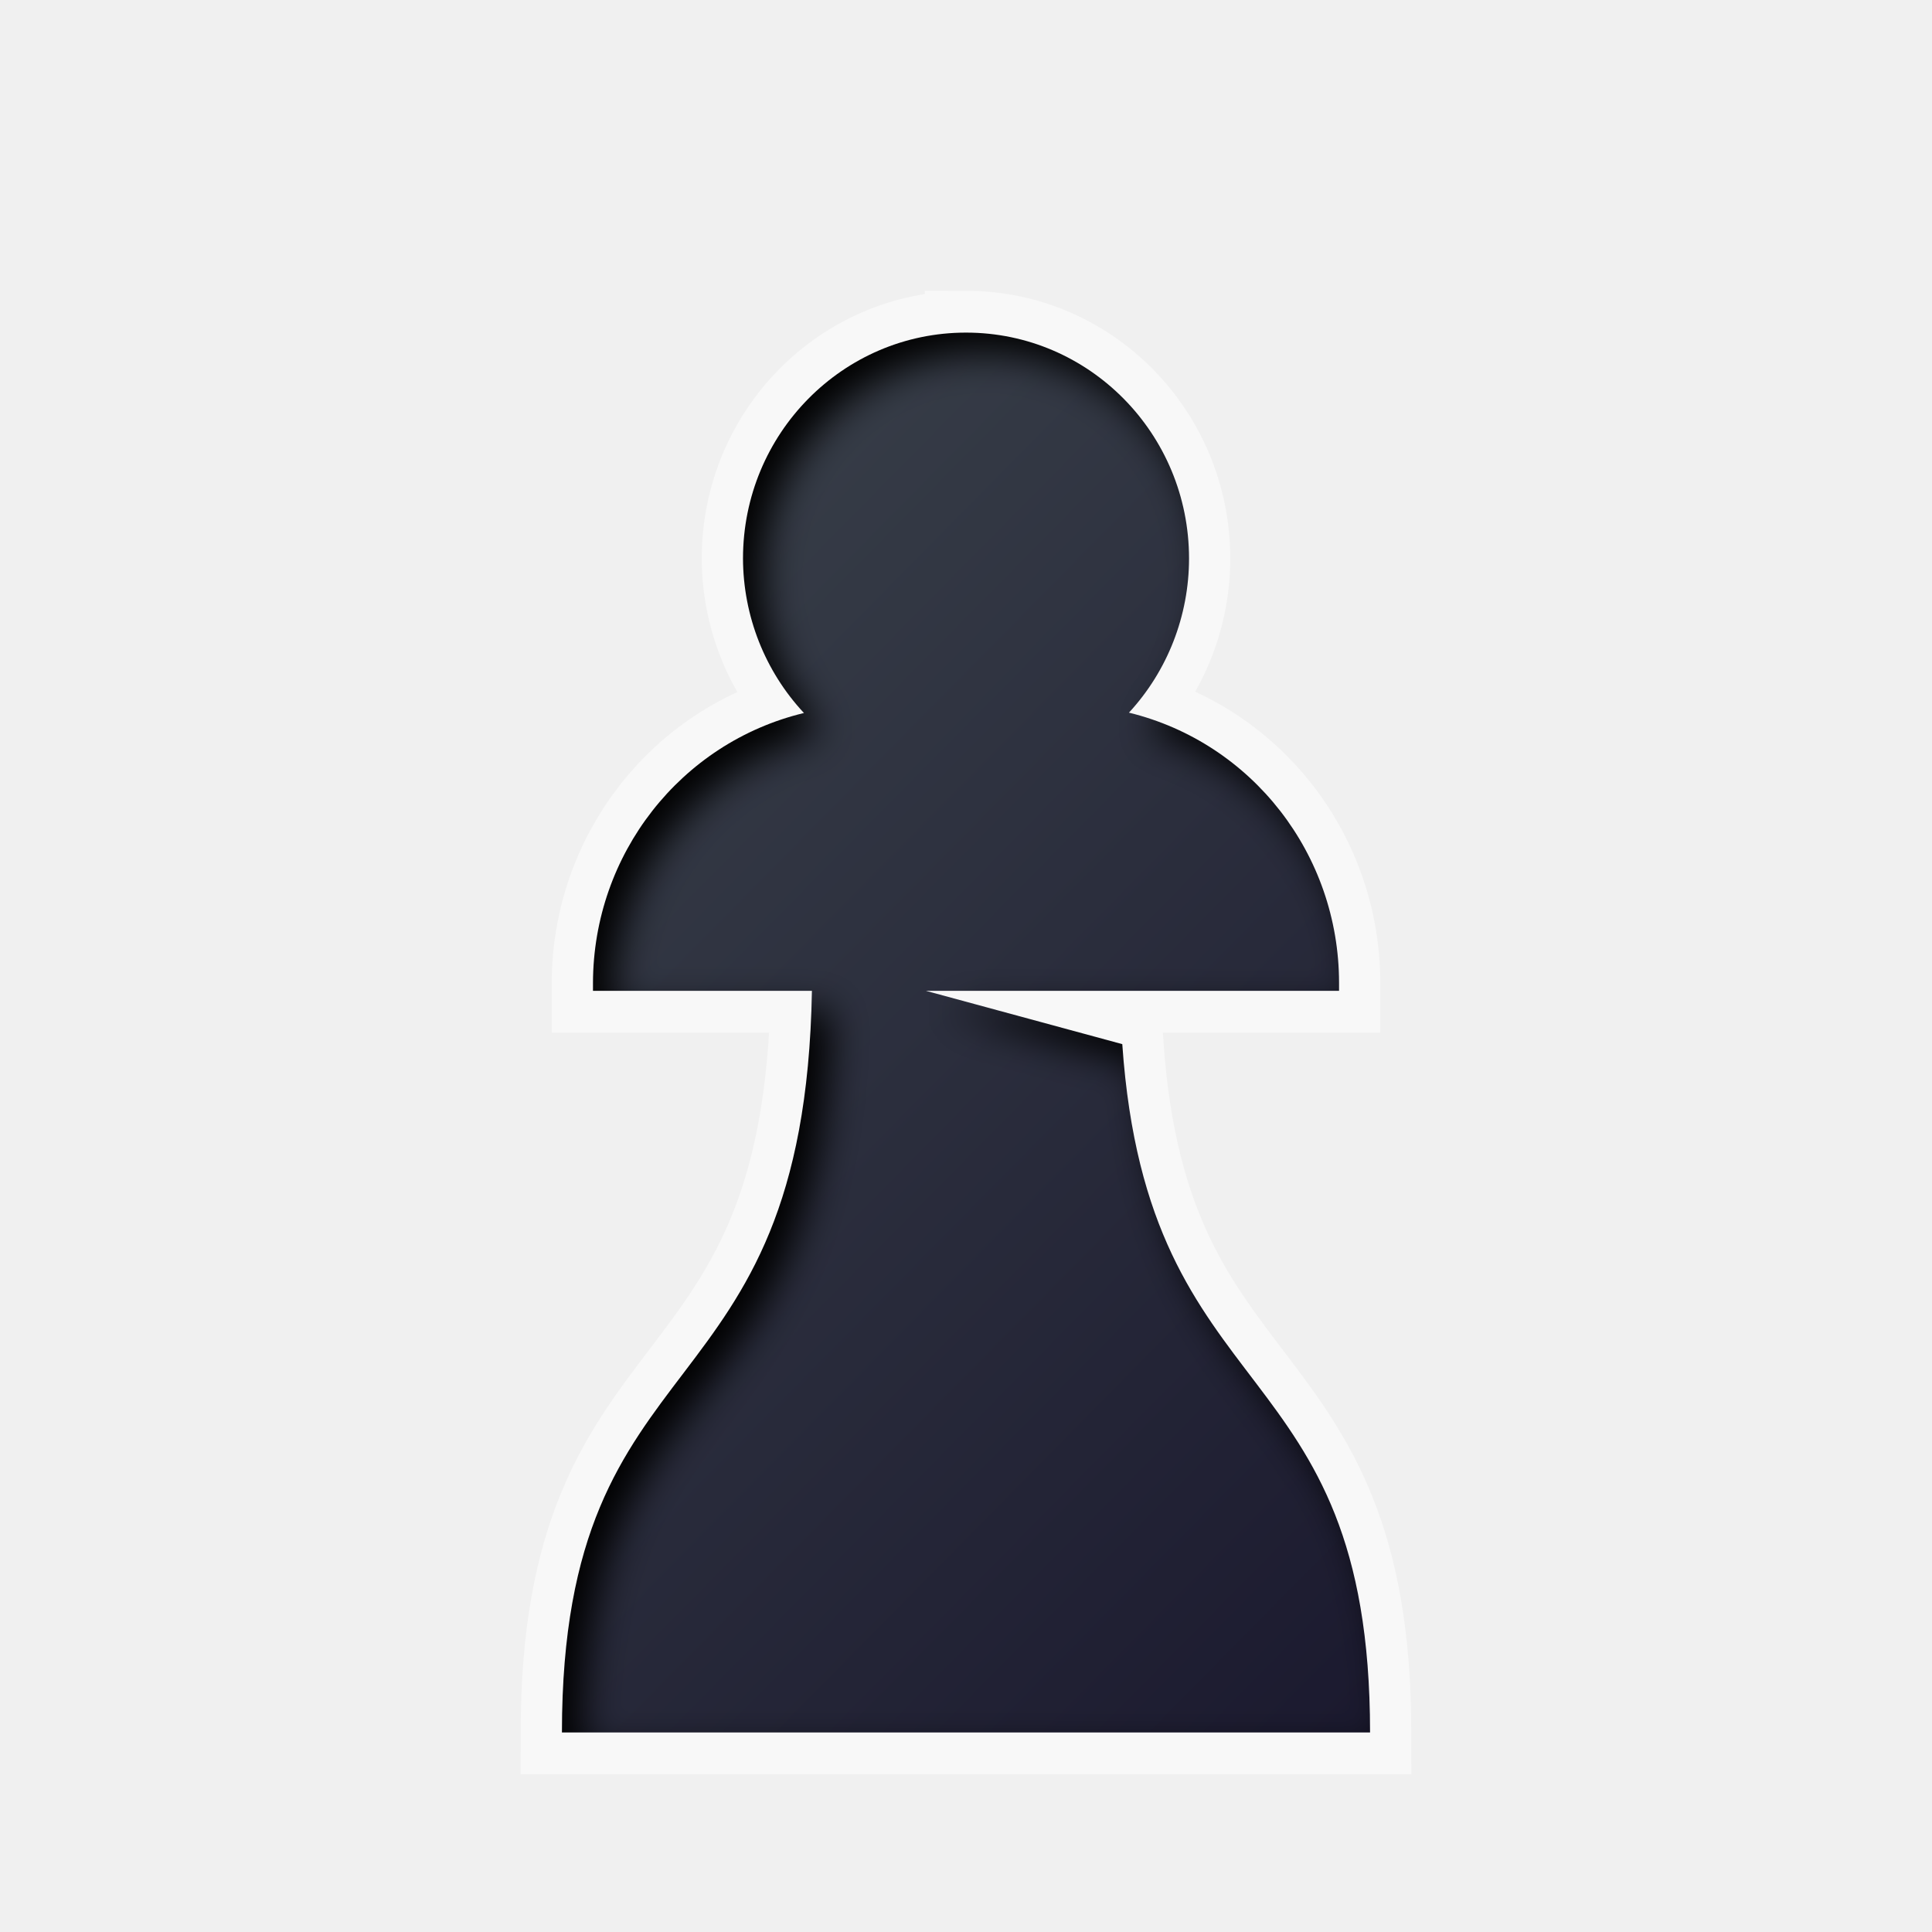
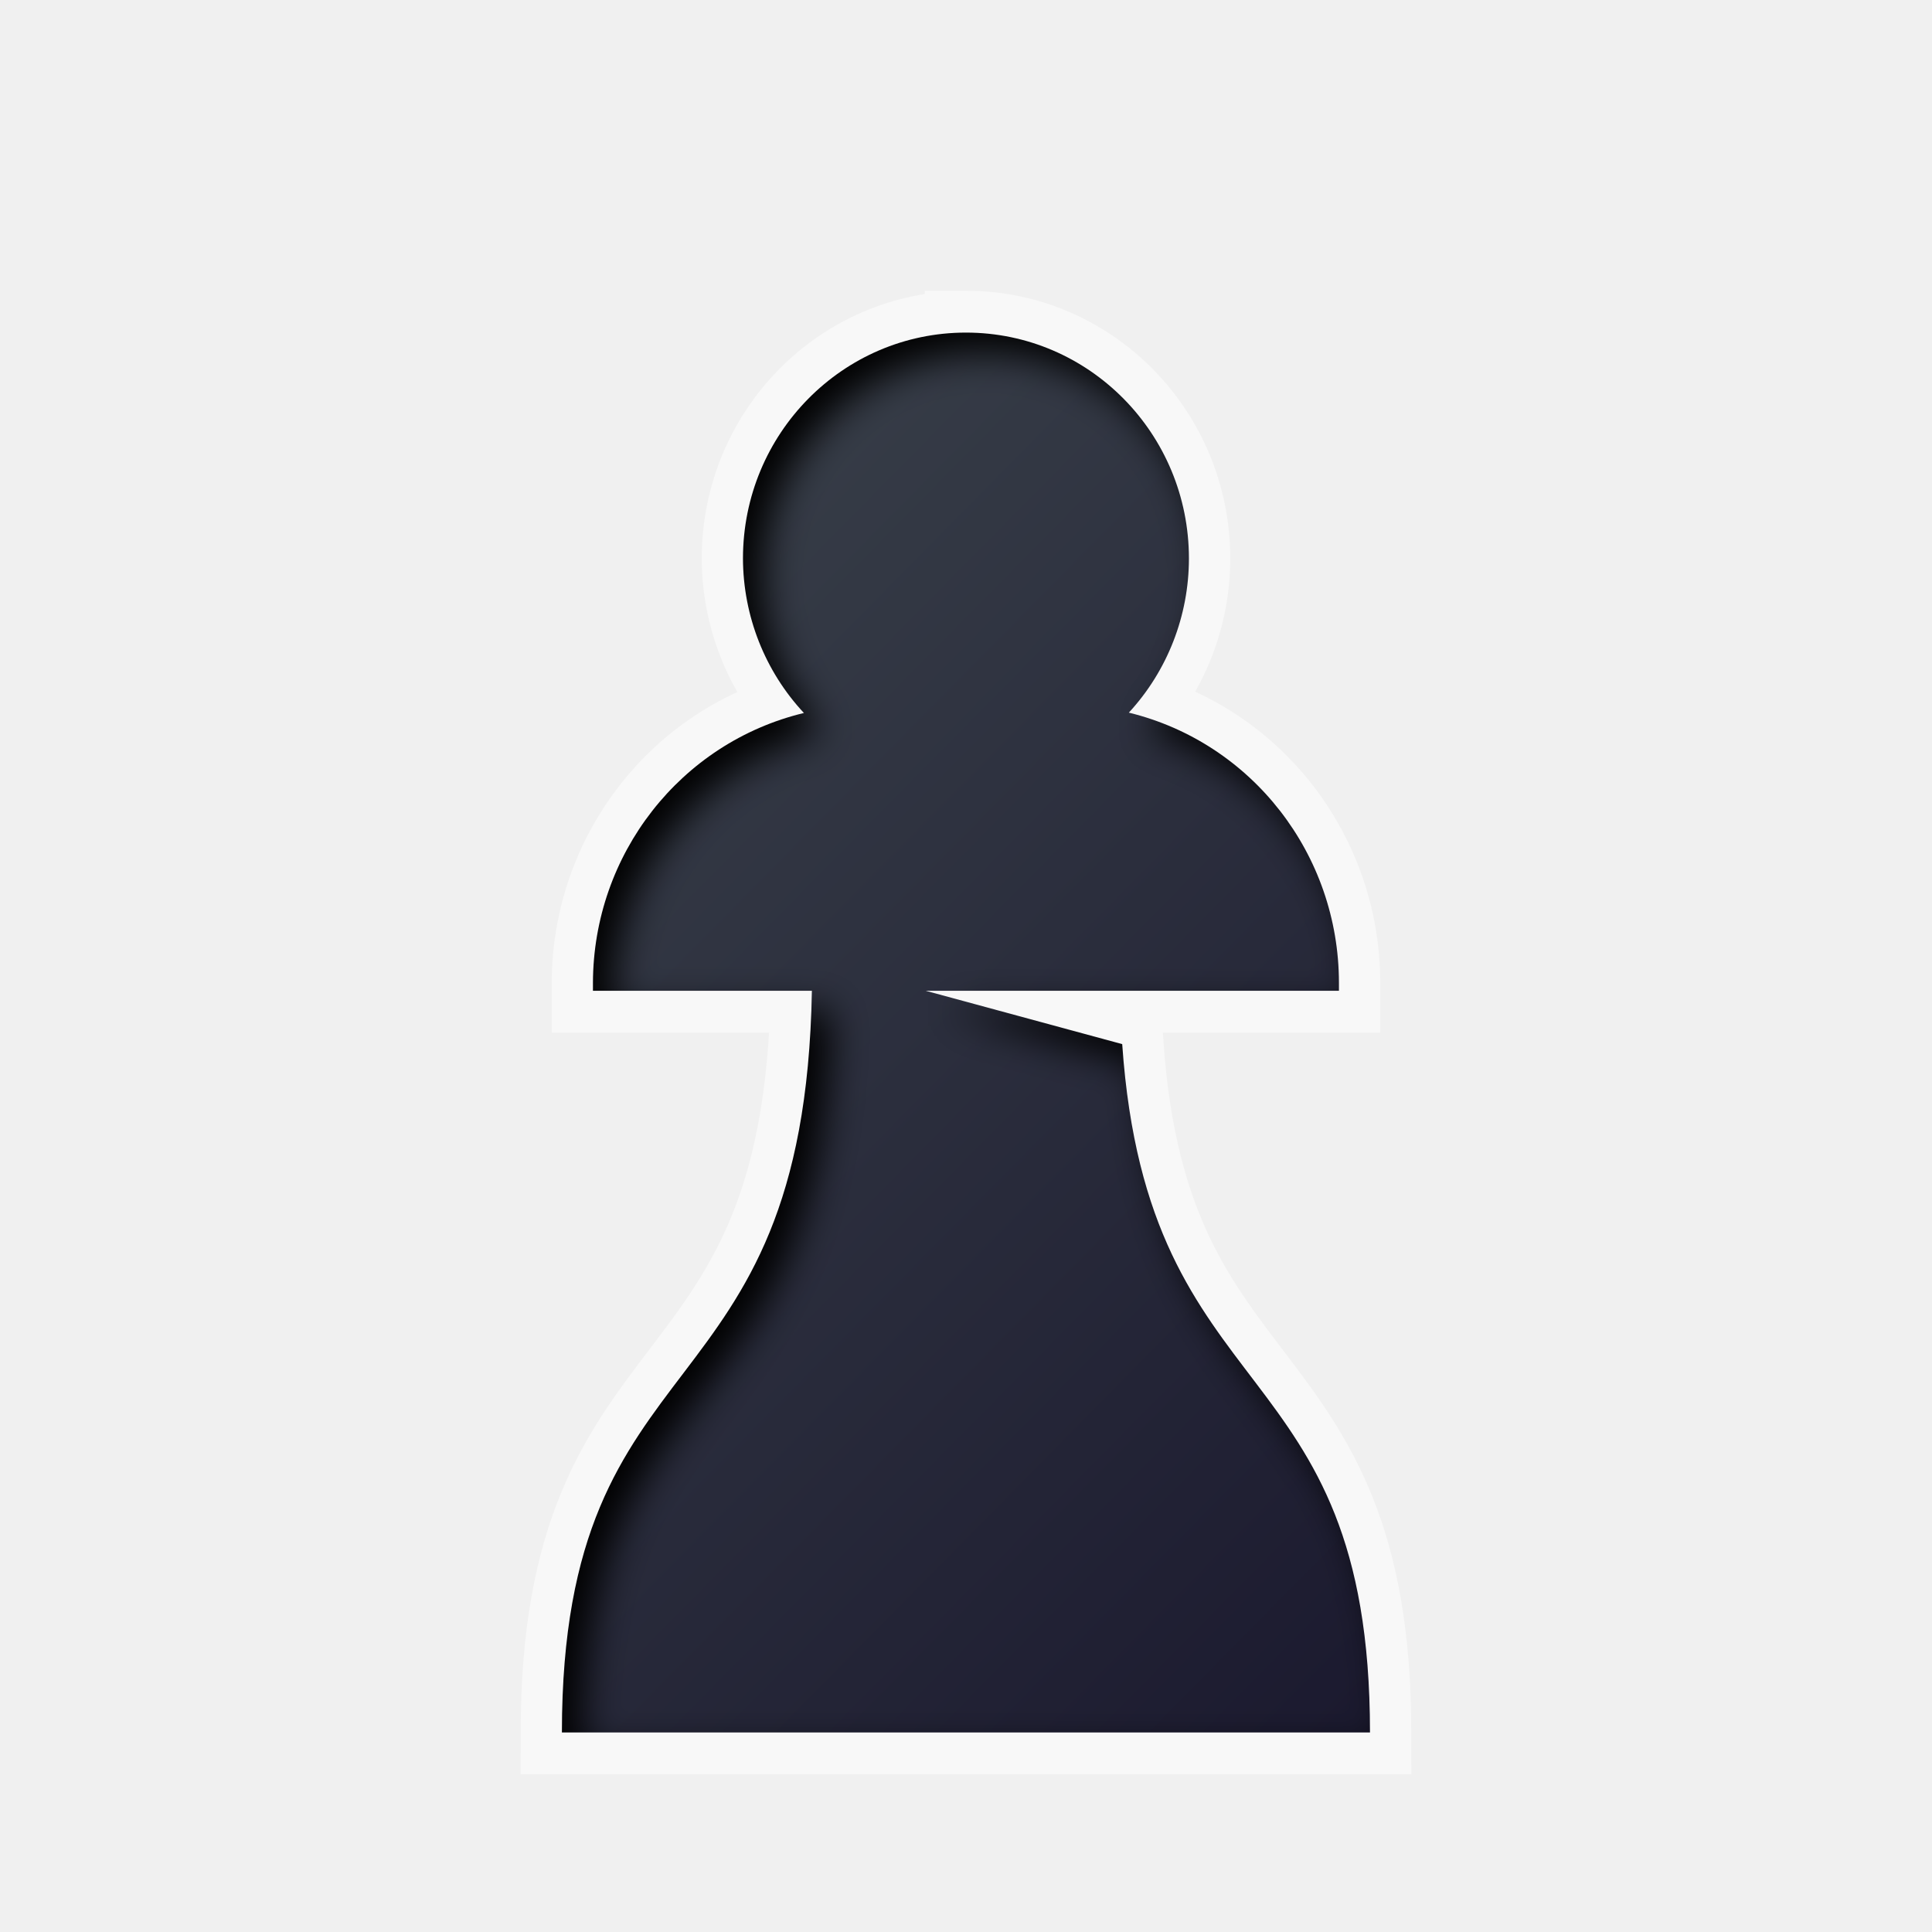
- <svg xmlns="http://www.w3.org/2000/svg" xmlns:xlink="http://www.w3.org/1999/xlink" width="46.486mm" height="46.486mm" viewBox="0 0 46.486 46.486" version="1.1" id="svg1">
-   <defs id="defs1">
-     <linearGradient id="linearGradient362">
-       <stop style="stop-color:#454f54;stop-opacity:1;" offset="0" id="stop361" />
-       <stop style="stop-color:#110d26;stop-opacity:1;" offset="1" id="stop362" />
+ <svg xmlns="http://www.w3.org/2000/svg" xmlns:xlink="http://www.w3.org/1999/xlink" width="175.696" height="175.696" viewBox="0 0 46.486 46.486">
+   <defs>
+     <linearGradient id="a">
+       <stop offset="0" style="stop-color:#454f54;stop-opacity:1" />
+       <stop offset="1" style="stop-color:#110d26;stop-opacity:1" />
    </linearGradient>
-     <linearGradient xlink:href="#linearGradient362" id="linearGradient94" x1="61.768" y1="19.803" x2="108.263" y2="66.289" gradientUnits="userSpaceOnUse" />
-     <filter style="color-interpolation-filters:sRGB" id="filter603" x="-0.056" y="-0.033" width="1.136" height="1.08">
-       <feFlood result="flood" in="SourceGraphic" flood-opacity="1" flood-color="rgb(0,0,0)" id="feFlood601" />
-       <feGaussianBlur result="blur" in="SourceGraphic" stdDeviation="0.5" id="feGaussianBlur601" />
-       <feOffset result="offset" in="blur" dx="0.5" dy="0.5" id="feOffset601" />
-       <feComposite result="comp1" operator="out" in="flood" in2="offset" id="feComposite602" />
-       <feComposite result="comp2" operator="atop" in="comp1" in2="SourceGraphic" id="feComposite603" />
+     <linearGradient xlink:href="#a" id="b" x1="61.768" x2="108.263" y1="19.803" y2="66.289" gradientUnits="userSpaceOnUse" />
+     <filter id="c" width="1.136" height="1.08" x="-.056" y="-.033" style="color-interpolation-filters:sRGB">
+       <feFlood flood-color="#000" flood-opacity="1" result="flood" />
+       <feGaussianBlur in="SourceGraphic" result="blur" stdDeviation=".5" />
+       <feOffset dx=".5" dy=".5" in="blur" result="offset" />
+       <feComposite in="flood" in2="offset" operator="out" result="comp1" />
+       <feComposite in="comp1" in2="SourceGraphic" operator="atop" result="comp2" />
    </filter>
  </defs>
-   <g id="g663" transform="matrix(0.9131338,0,0,0.9249591,-70.91839,-18.89909)" style="stroke-width:1.088">
-     <path id="path656" style="font-variation-settings:normal;fill:none;fill-opacity:1;stroke:#ffffff;stroke-width:2.176;stroke-linecap:round;stroke-linejoin:miter;stroke-miterlimit:4;stroke-dasharray:none;stroke-dashoffset:0;stroke-opacity:0.5;paint-order:stroke markers fill;stop-color:#000000" d="m 103.119,29.085 a 5.876,5.876 0 0 0 -5.876,5.876 5.876,5.876 0 0 0 1.606,4.019 7.234,7.234 0 0 0 -5.559,7.02 v 0.207 h 5.769 c -0.198,11.232 -6.587,8.799 -6.587,19.293 h 10.647 10.646 c 0,-10.04 -5.85,-8.242 -6.529,-17.906 l -5.176,-1.387 h 5.119 5.769 v -0.207 a 7.234,7.234 0 0 0 -5.536,-7.03 5.876,5.876 0 0 0 1.583,-4.01 5.876,5.876 0 0 0 -5.876,-5.876 z" />
-     <path id="path19" style="font-variation-settings:normal;opacity:1;fill:url(#linearGradient94);fill-opacity:1;stroke:none;stroke-width:1.088;stroke-linecap:round;stroke-linejoin:miter;stroke-miterlimit:4;stroke-dasharray:none;stroke-dashoffset:0;stroke-opacity:0.46;paint-order:stroke markers fill;filter:url(#filter603);stop-color:#000000;stop-opacity:1" d="m 85.011,25.073 a 5.876,5.876 0 0 0 -5.876,5.876 5.876,5.876 0 0 0 1.606,4.019 7.234,7.234 0 0 0 -5.559,7.02 v 0.207 h 5.769 c -0.198,11.232 -6.587,8.799 -6.587,19.293 H 85.012 95.658 c 0,-10.04 -5.85,-8.242 -6.529,-17.906 l -5.176,-1.387 h 5.119 5.769 V 41.989 a 7.234,7.234 0 0 0 -5.536,-7.03 5.876,5.876 0 0 0 1.583,-4.01 5.876,5.876 0 0 0 -5.876,-5.876 z" transform="translate(18.10784,4.011583)" />
+   <g style="stroke-width:1.088">
+     <path d="M103.119 29.085a5.876 5.876 0 0 0-5.876 5.876 5.876 5.876 0 0 0 1.606 4.019 7.234 7.234 0 0 0-5.559 7.02v.207h5.769c-.198 11.232-6.587 8.799-6.587 19.293h21.293c0-10.04-5.85-8.242-6.529-17.906l-5.176-1.387h10.887v-.207a7.234 7.234 0 0 0-5.535-7.03 5.876 5.876 0 0 0 1.583-4.01 5.876 5.876 0 0 0-5.876-5.876z" style="font-variation-settings:normal;fill:none;fill-opacity:1;stroke:#fff;stroke-width:2.176;stroke-linecap:round;stroke-linejoin:miter;stroke-miterlimit:4;stroke-dasharray:none;stroke-dashoffset:0;stroke-opacity:.5;paint-order:stroke markers fill;stop-color:#000" transform="matrix(.91313 0 0 .92496 -70.918 -18.9)" />
+     <path d="M85.011 25.073a5.876 5.876 0 0 0-5.876 5.876 5.876 5.876 0 0 0 1.606 4.019 7.234 7.234 0 0 0-5.559 7.02v.207h5.769c-.198 11.232-6.587 8.8-6.587 19.293h21.293c0-10.04-5.85-8.242-6.529-17.906l-5.176-1.387h10.887v-.207a7.234 7.234 0 0 0-5.536-7.029 5.876 5.876 0 0 0 1.583-4.01 5.876 5.876 0 0 0-5.876-5.876" style="font-variation-settings:normal;opacity:1;fill:url(#b);fill-opacity:1;stroke:none;stroke-width:1.088;stroke-linecap:round;stroke-linejoin:miter;stroke-miterlimit:4;stroke-dasharray:none;stroke-dashoffset:0;stroke-opacity:.46;paint-order:stroke markers fill;filter:url(#c);stop-color:#000;stop-opacity:1" transform="matrix(.91313 0 0 .92496 -54.384 -15.189)" />
  </g>
</svg>
